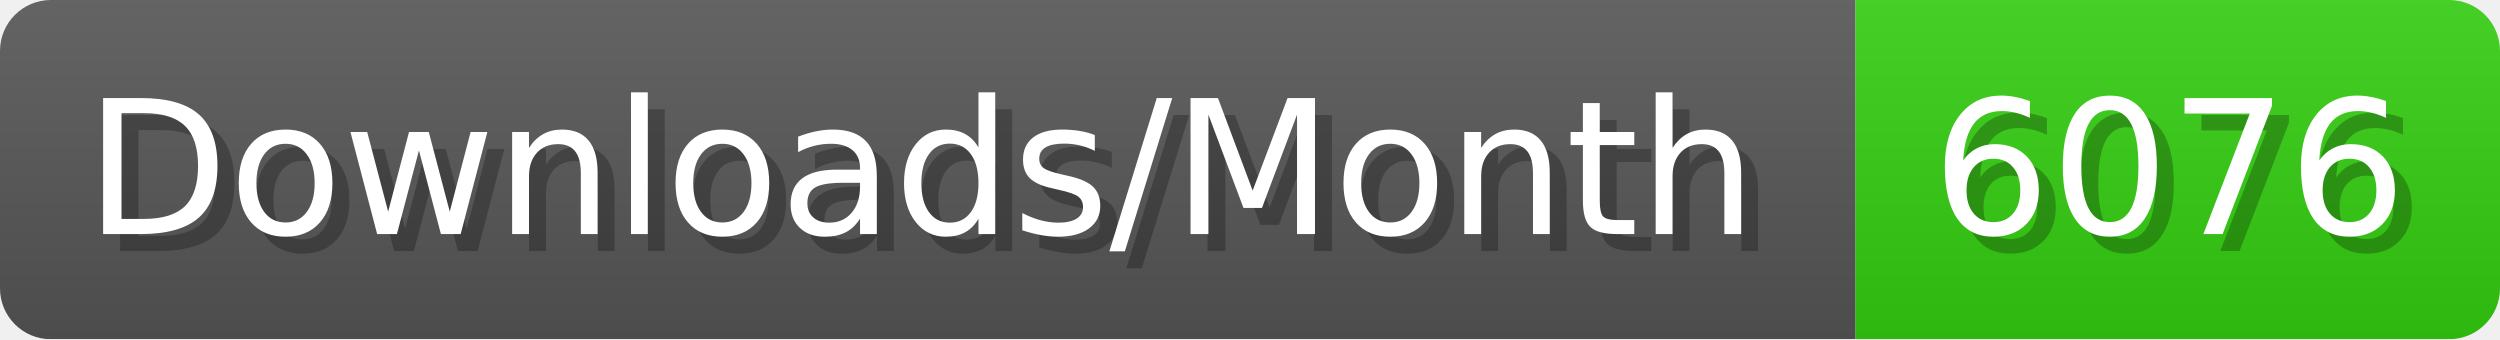
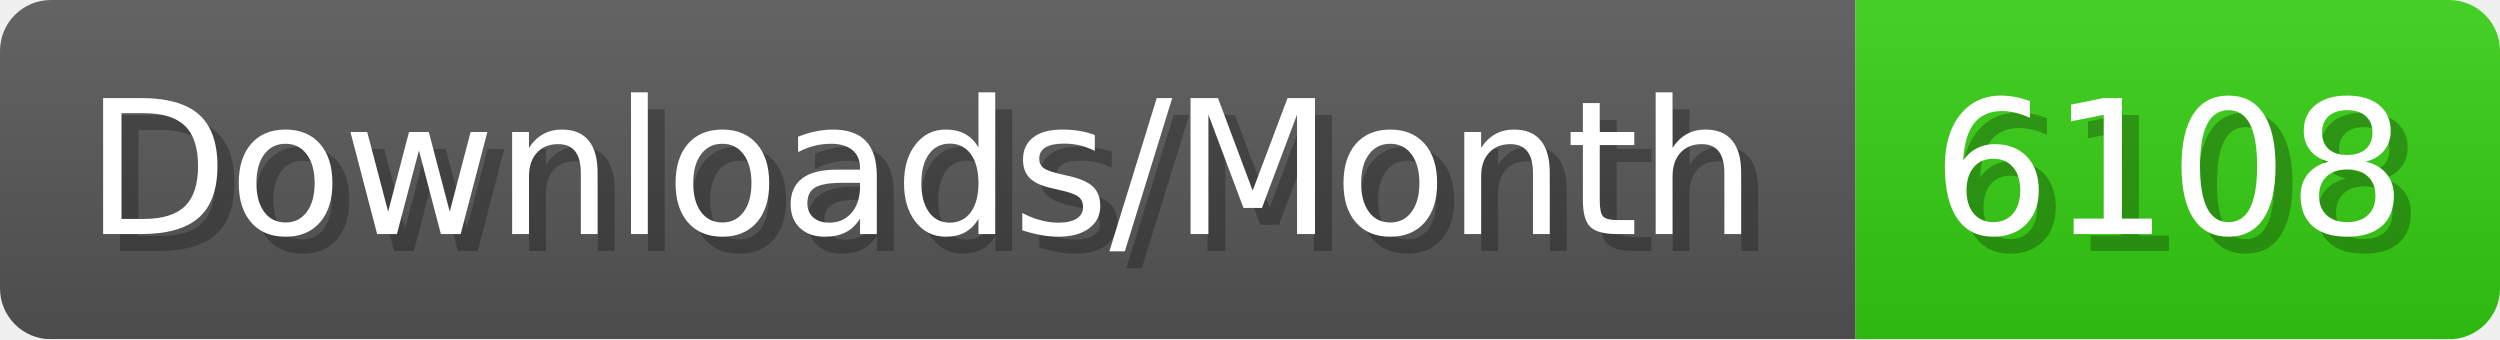
- <svg xmlns="http://www.w3.org/2000/svg" width="147.4" height="20" viewBox="0 0 1474 200" role="img" aria-label="Downloads/Month: 6076">
+ <svg xmlns="http://www.w3.org/2000/svg" width="147.4" height="20" viewBox="0 0 1474 200" role="img" aria-label="Downloads/Month: 6108">
  <linearGradient id="YlXUI" x2="0" y2="100%">
    <stop offset="0" stop-opacity=".1" stop-color="#EEE" />
    <stop offset="1" stop-opacity=".1" />
  </linearGradient>
  <mask id="JHhop">
    <rect width="1474" height="200" rx="30" fill="#FFF" />
  </mask>
  <g mask="url(#JHhop)">
    <rect width="1094" height="200" fill="#555" />
    <rect width="380" height="200" fill="#3C1" x="1094" />
    <rect width="1474" height="200" fill="url(#YlXUI)" />
  </g>
  <g aria-hidden="true" fill="#fff" text-anchor="start" font-family="Verdana,DejaVu Sans,sans-serif" font-size="110">
    <text x="60" y="148" textLength="994" fill="#000" opacity="0.25">Downloads/Month</text>
    <text x="50" y="138" textLength="994">Downloads/Month</text>
-     <text x="1149" y="148" textLength="280" fill="#000" opacity="0.25">6076</text>
-     <text x="1139" y="138" textLength="280">6076</text>
+     <text x="1149" y="148" textLength="280" fill="#000" opacity="0.25">6108</text>
+     <text x="1139" y="138" textLength="280">6108</text>
  </g>
</svg>
